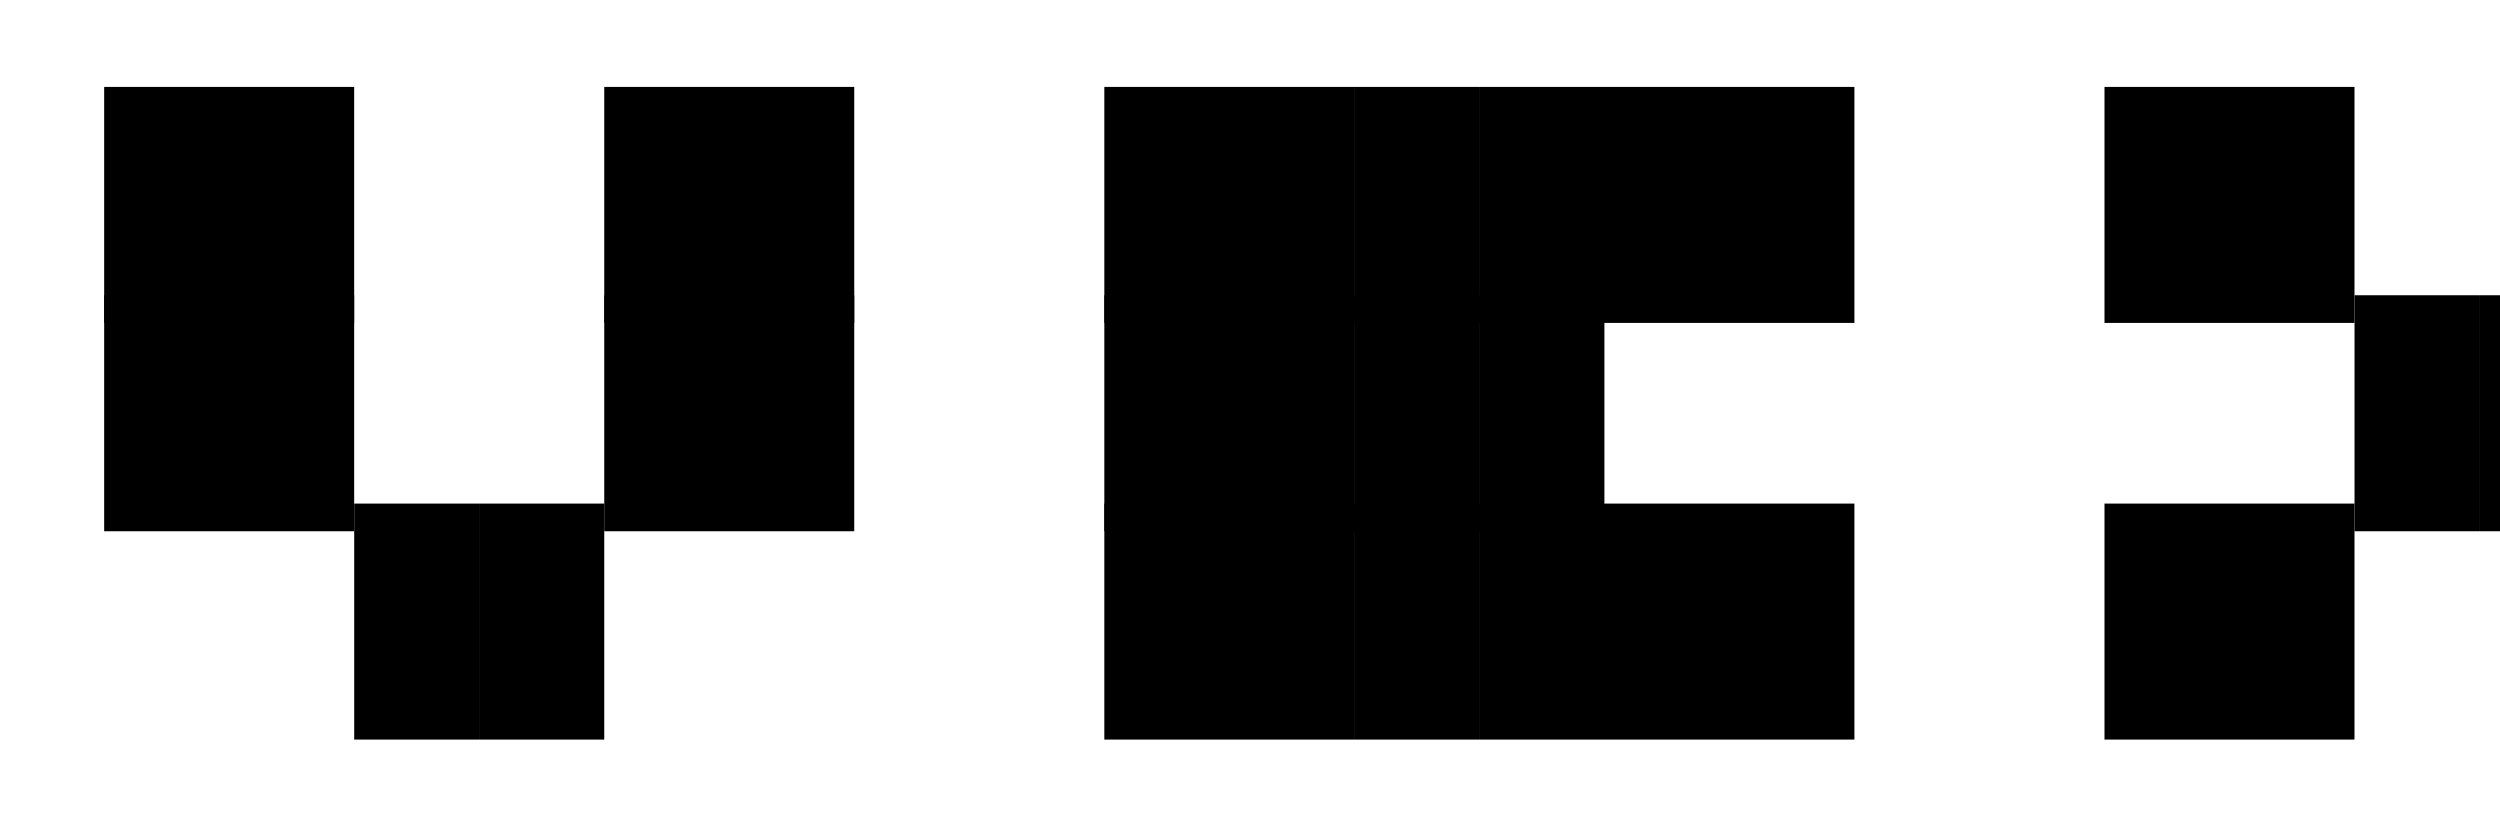
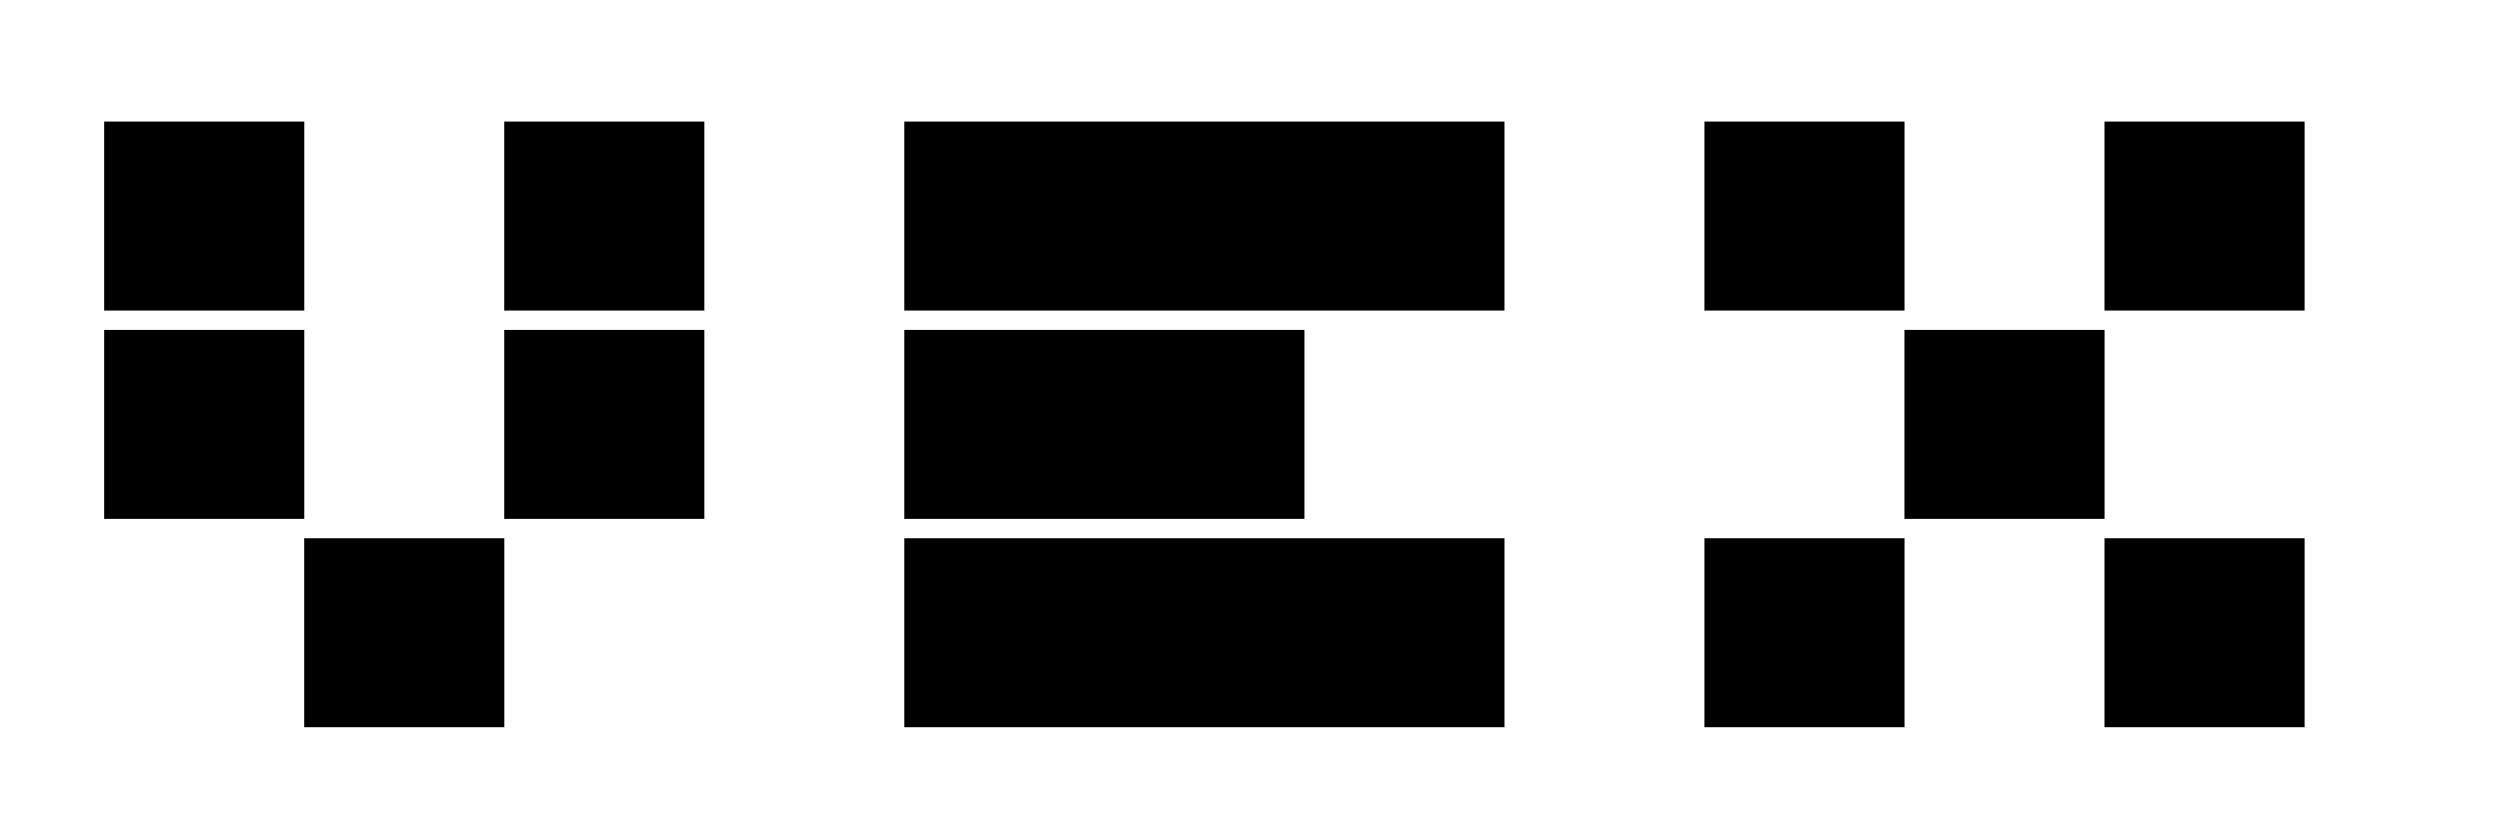
<svg xmlns="http://www.w3.org/2000/svg" width="240" height="80">
  <style>
    text {
      font-family: 'Courier New', Courier, monospace;
-       font-size: 20px;
+       font-size: 16px;
      fill: #000000;
      white-space: pre;
    }
  </style>
  <rect width="240" height="80" fill="transparent" />
  <text x="10" y="25" xml:space="preserve">██  ██  ██████  ██  ██</text>
  <text x="10" y="45" xml:space="preserve">██  ██  ████      ██</text>
  <text x="10" y="65" xml:space="preserve">  ██    ██████  ██  ██</text>
</svg>
